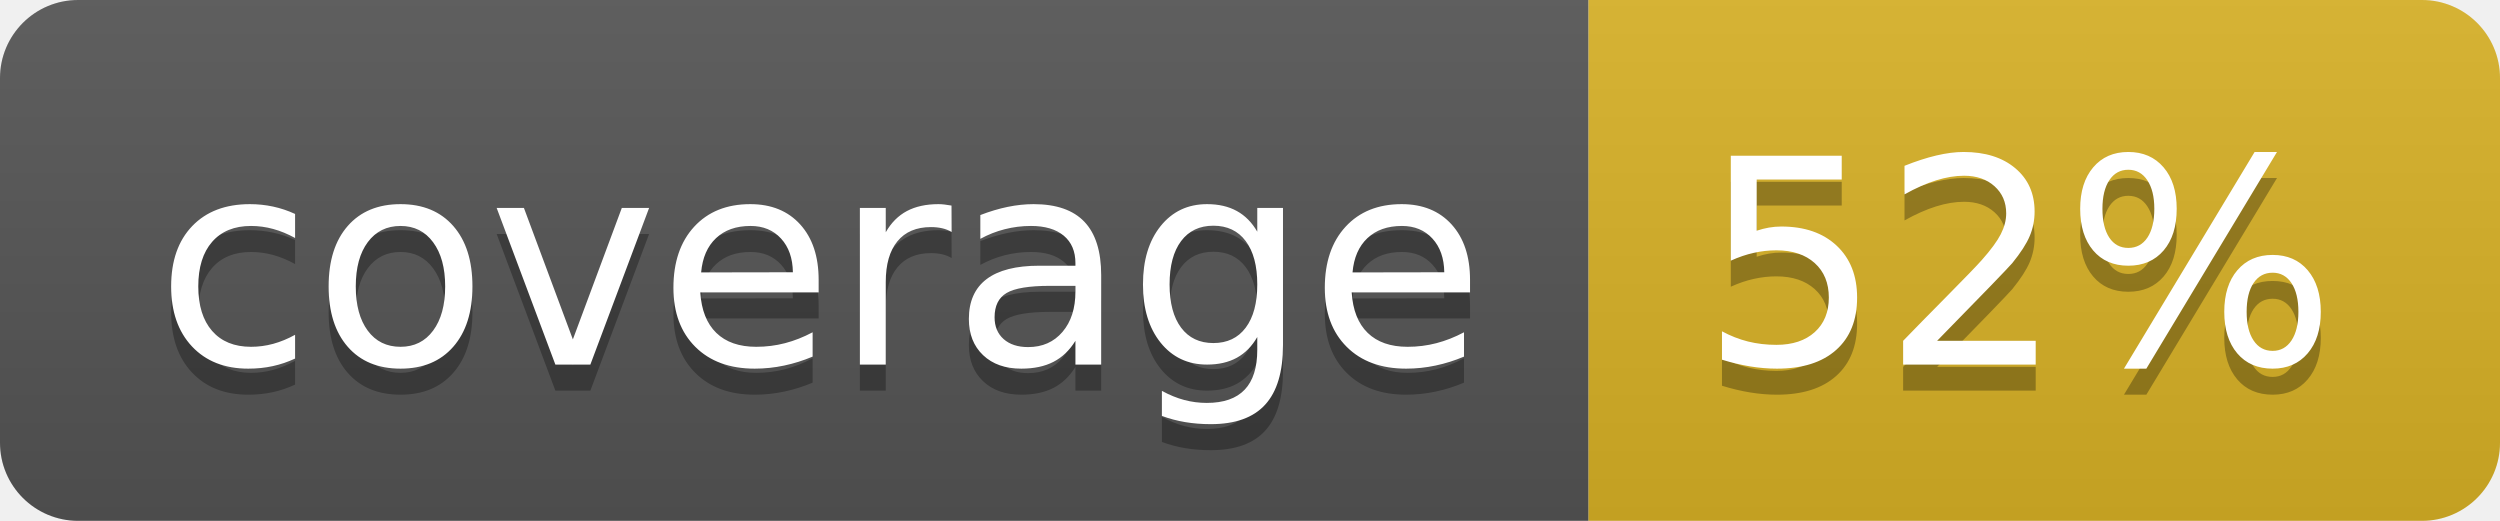
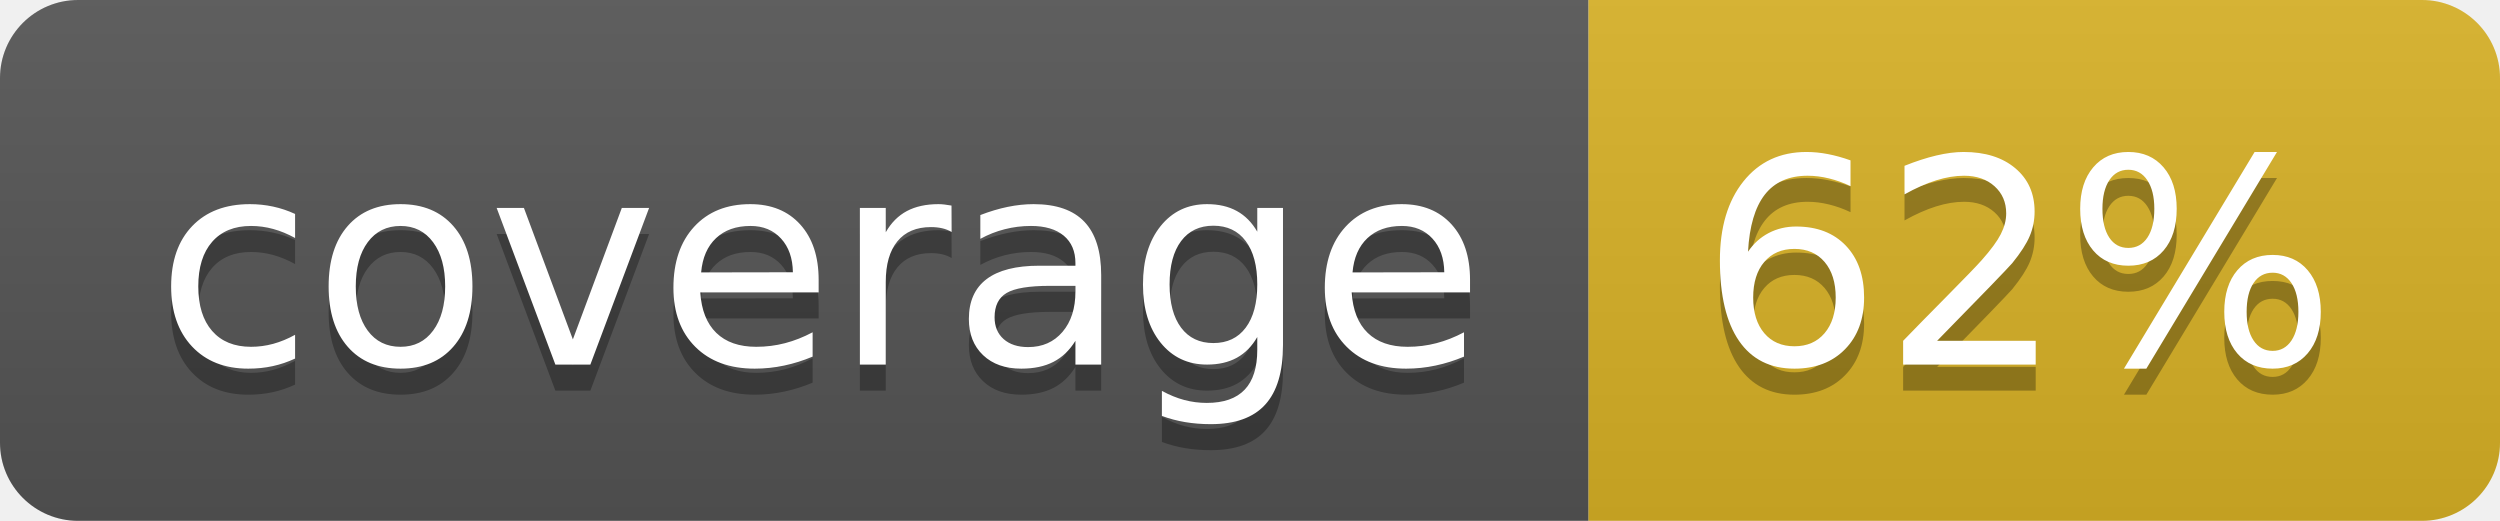
<svg xmlns="http://www.w3.org/2000/svg" width="96" height="20">
  <linearGradient id="b" x2="0" y2="100%">
    <stop offset="0" stop-color="#bbb" stop-opacity=".1" />
    <stop offset="1" stop-opacity=".1" />
  </linearGradient>
  <clipPath id="a">
    <rect width="96" height="20" rx="3" fill="#fff" />
  </clipPath>
  <g clip-path="url(#a)">
    <path fill="#555" d="M0 0h61v20H0z" />
    <path fill="#D9B226" d="M61 0h35v20H61z" />
    <path fill="url(#b)" d="M0 0h96v20H0z" />
  </g>
  <g fill="#fff" text-anchor="middle" font-family="DejaVu Sans,Verdana,Geneva,sans-serif" font-size="110">
    <text x="315" y="150" fill="#010101" fill-opacity=".3" transform="scale(.1)" textLength="510">coverage</text>
    <text x="315" y="140" transform="scale(.1)" textLength="510">coverage</text>
-     <text x="775" y="150" fill="#010101" fill-opacity=".3" transform="scale(.1)" textLength="250">52%</text>
-     <text x="775" y="140" transform="scale(.1)" textLength="250">52%</text>
+     <text x="775" y="150" fill="#010101" fill-opacity=".3" transform="scale(.1)" textLength="250">62%</text>
+     <text x="775" y="140" transform="scale(.1)" textLength="250">62%</text>
  </g>
</svg>
